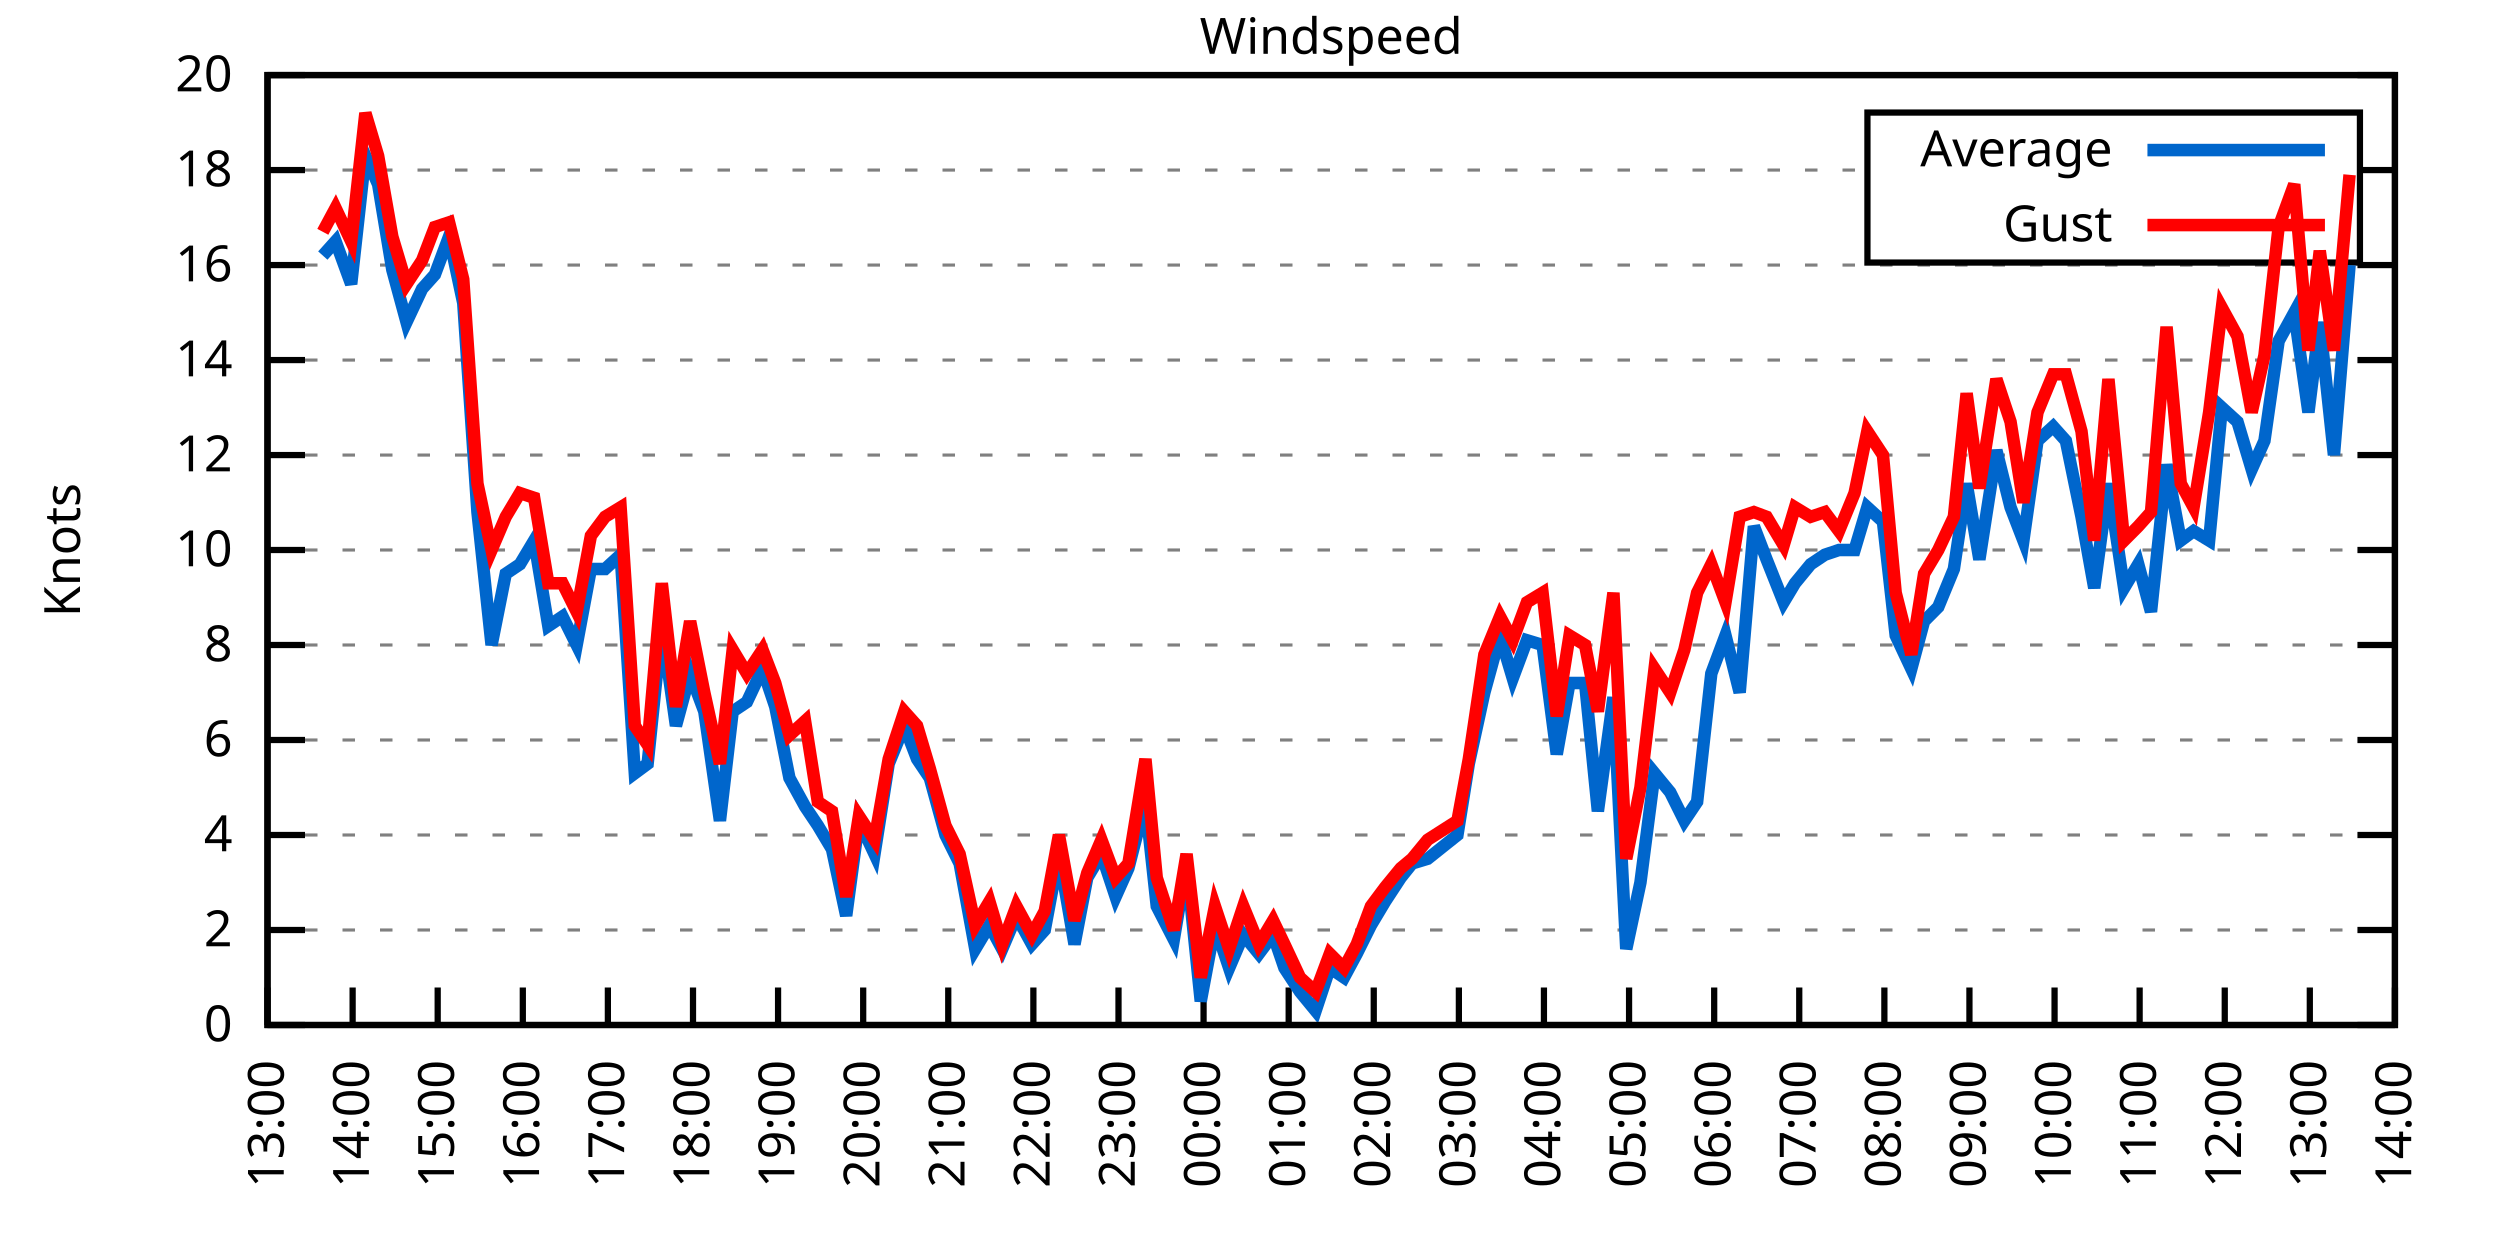
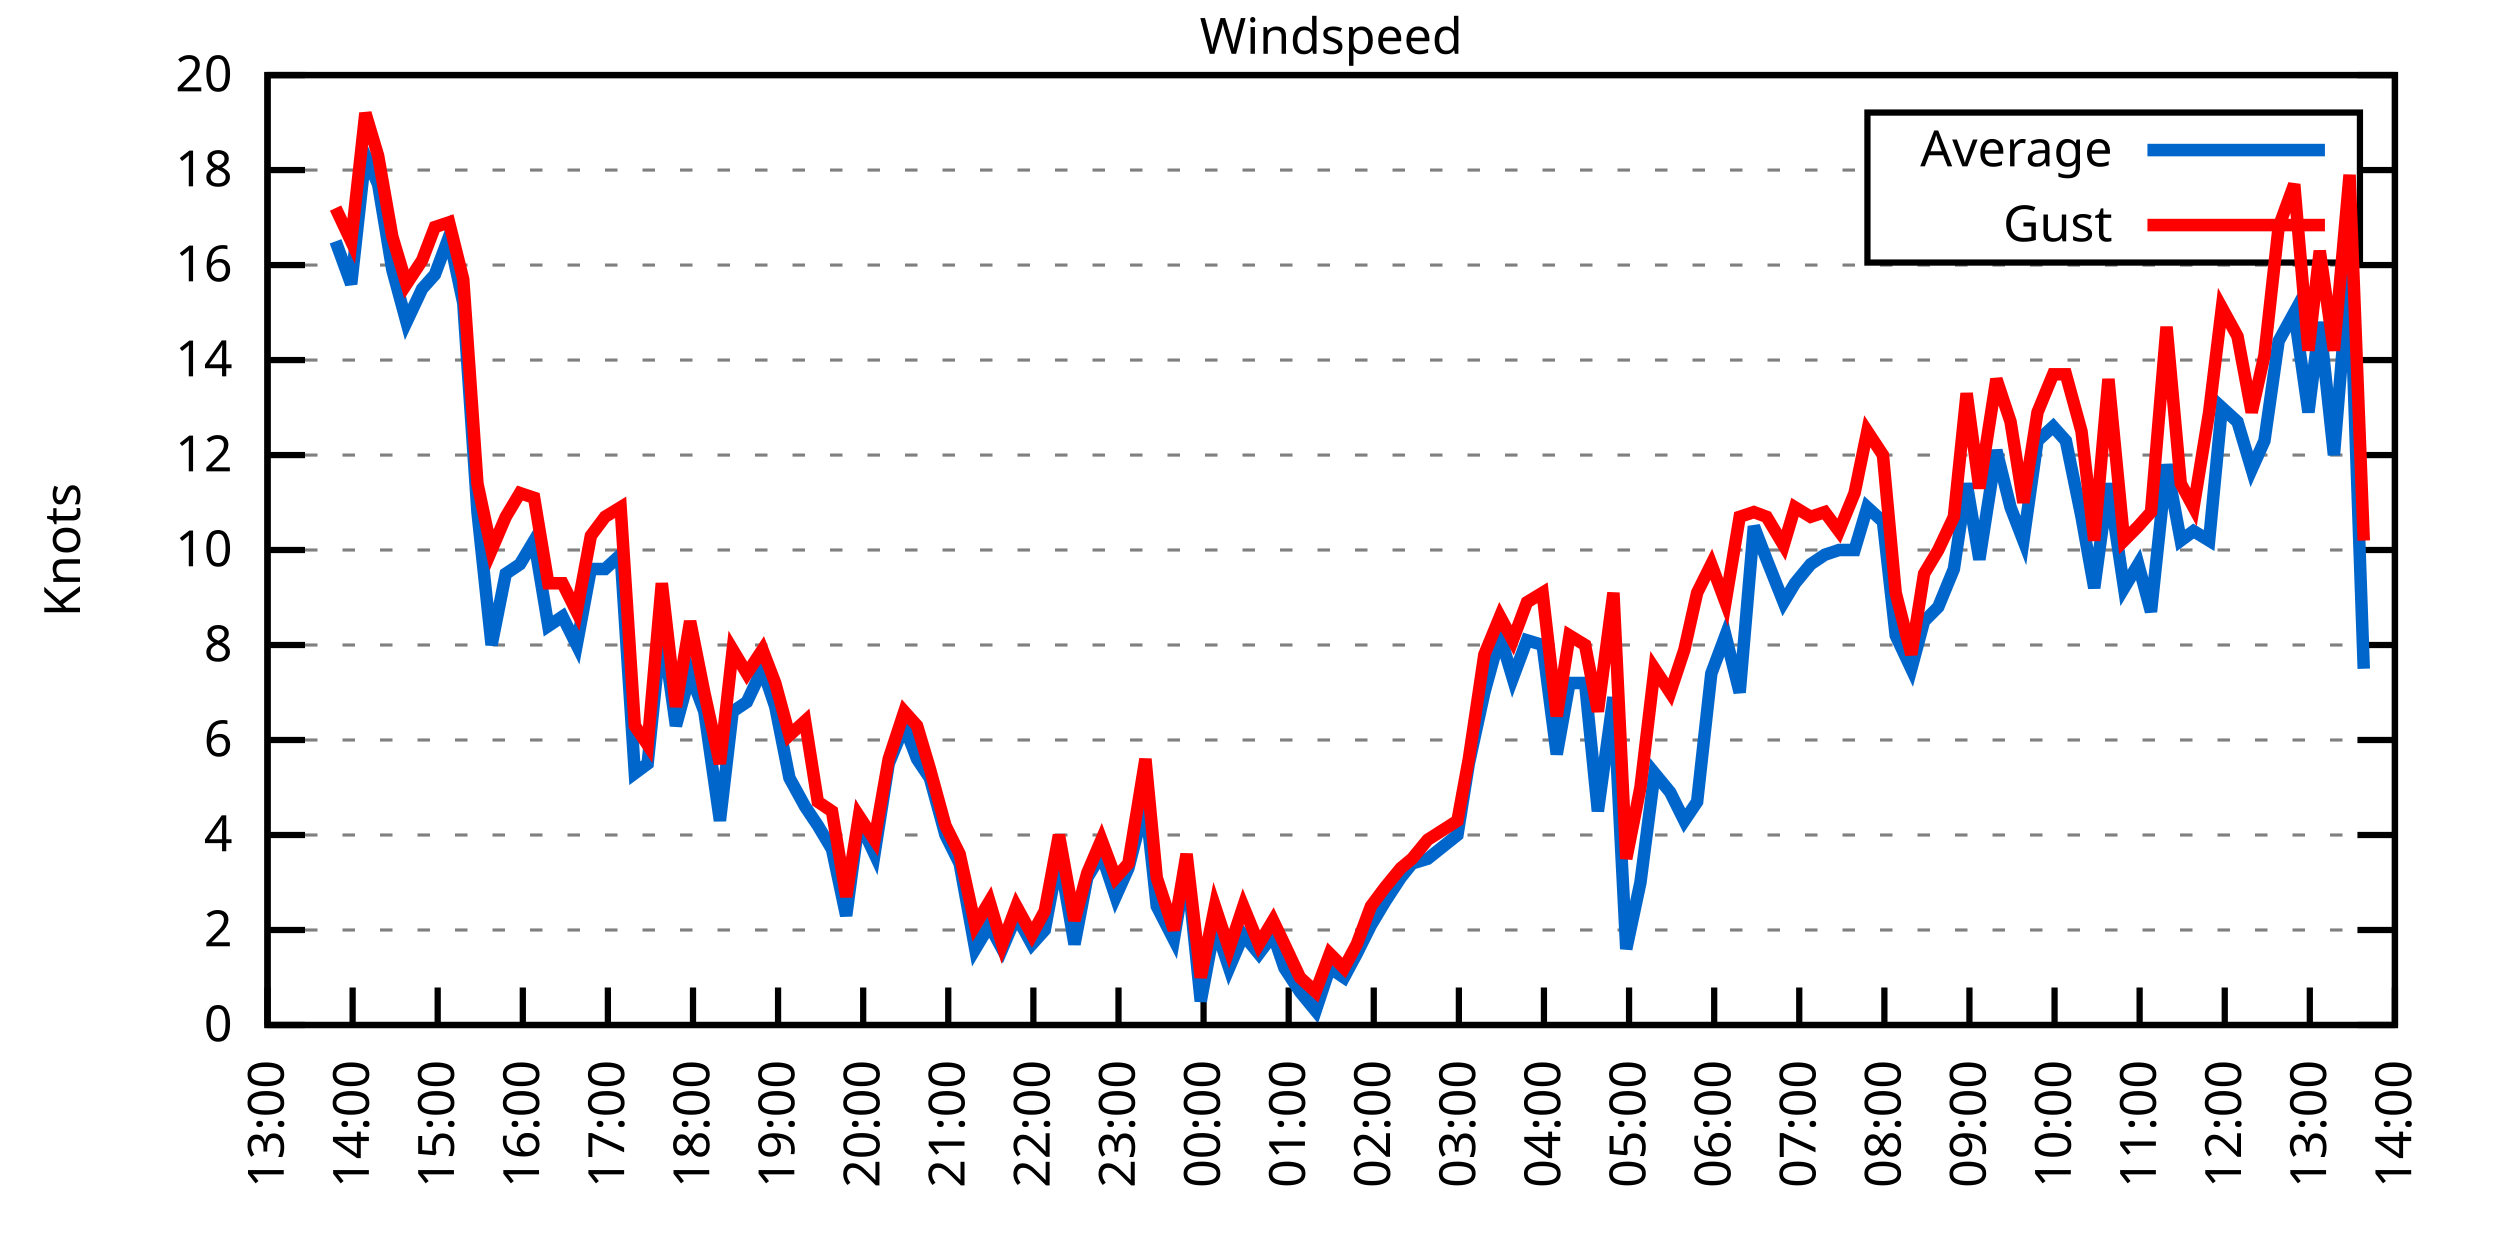
<svg xmlns="http://www.w3.org/2000/svg" xmlns:xlink="http://www.w3.org/1999/xlink" width="400" height="200" viewBox="0 0 400 200">
  <g id="gnuplot_canvas">
    <rect x="0" y="0" width="400" height="200" fill="none" />
    <defs>
      <circle id="gpDot" r="0.5" stroke-width="0.5" stroke="currentColor" />
      <path id="gpPt0" stroke-width="0.333" stroke="currentColor" d="M-1,0 h2 M0,-1 v2" />
      <path id="gpPt1" stroke-width="0.333" stroke="currentColor" d="M-1,-1 L1,1 M1,-1 L-1,1" />
      <path id="gpPt2" stroke-width="0.333" stroke="currentColor" d="M-1,0 L1,0 M0,-1 L0,1 M-1,-1 L1,1 M-1,1 L1,-1" />
      <rect id="gpPt3" stroke-width="0.333" stroke="currentColor" x="-1" y="-1" width="2" height="2" />
      <rect id="gpPt4" stroke-width="0.333" stroke="currentColor" fill="currentColor" x="-1" y="-1" width="2" height="2" />
      <circle id="gpPt5" stroke-width="0.333" stroke="currentColor" cx="0" cy="0" r="1" />
      <use xlink:href="#gpPt5" id="gpPt6" fill="currentColor" stroke="none" />
      <path id="gpPt7" stroke-width="0.333" stroke="currentColor" d="M0,-1.33 L-1.33,0.67 L1.33,0.67 z" />
      <use xlink:href="#gpPt7" id="gpPt8" fill="currentColor" stroke="none" />
      <use xlink:href="#gpPt7" id="gpPt9" stroke="currentColor" transform="rotate(180)" />
      <use xlink:href="#gpPt9" id="gpPt10" fill="currentColor" stroke="none" />
      <use xlink:href="#gpPt3" id="gpPt11" stroke="currentColor" transform="rotate(45)" />
      <use xlink:href="#gpPt11" id="gpPt12" fill="currentColor" stroke="none" />
      <path id="gpPt13" stroke-width="0.333" stroke="currentColor" d="M0,1.330 L1.265,0.411 L0.782,-1.067 L-0.782,-1.076 L-1.265,0.411 z" />
      <use xlink:href="#gpPt13" id="gpPt14" fill="currentColor" stroke="none" />
      <filter id="textbox" filterUnits="objectBoundingBox" x="0" y="0" height="1" width="1">
        <feFlood flood-color="white" flood-opacity="1" result="bgnd" />
        <feComposite in="SourceGraphic" in2="bgnd" operator="atop" />
      </filter>
      <filter id="greybox" filterUnits="objectBoundingBox" x="0" y="0" height="1" width="1">
        <feFlood flood-color="lightgrey" flood-opacity="1" result="grey" />
        <feComposite in="SourceGraphic" in2="grey" operator="atop" />
      </filter>
    </defs>
    <g fill="none" color="white" stroke="currentColor" stroke-width="1.00" stroke-linecap="butt" stroke-linejoin="miter">
</g>
    <g fill="none" color="black" stroke="currentColor" stroke-width="1.00" stroke-linecap="butt" stroke-linejoin="miter">
      <g stroke="none" shape-rendering="crispEdges">
        <polygon fill="rgb(255, 255, 255)" points="42.80,164.00 383.18,164.00 383.18,12.02 42.80,12.02 " />
      </g>
    </g>
    <g fill="none" color="black" stroke="currentColor" stroke-width="1.00" stroke-linecap="butt" stroke-linejoin="miter">
</g>
    <g fill="none" color="black" stroke="black" stroke-width="0.50" stroke-linecap="butt" stroke-linejoin="miter">
</g>
    <g fill="none" color="gray" stroke="currentColor" stroke-width="0.50" stroke-linecap="butt" stroke-linejoin="miter">
      <path stroke="gray" stroke-dasharray="2,4" class="gridline" d="M42.80,164.00 L383.19,164.00  " />
    </g>
    <g fill="none" color="gray" stroke="gray" stroke-width="1.00" stroke-linecap="butt" stroke-linejoin="miter">
</g>
    <g fill="none" color="black" stroke="currentColor" stroke-width="1.00" stroke-linecap="butt" stroke-linejoin="miter">
      <path stroke="black" d="M42.80,164.00 L48.80,164.00 M383.19,164.00 L377.19,164.00  " />
      <g transform="translate(37.20,166.60)" stroke="none" fill="black" font-family="Sans" font-size="8.00" text-anchor="end">
        <text>
          <tspan font-family="Sans"> 0</tspan>
        </text>
      </g>
    </g>
    <g fill="none" color="black" stroke="currentColor" stroke-width="1.00" stroke-linecap="butt" stroke-linejoin="miter">
</g>
    <g fill="none" color="black" stroke="black" stroke-width="0.50" stroke-linecap="butt" stroke-linejoin="miter">
</g>
    <g fill="none" color="gray" stroke="currentColor" stroke-width="0.50" stroke-linecap="butt" stroke-linejoin="miter">
      <path stroke="gray" stroke-dasharray="2,4" class="gridline" d="M42.80,148.80 L383.19,148.80  " />
    </g>
    <g fill="none" color="gray" stroke="gray" stroke-width="1.00" stroke-linecap="butt" stroke-linejoin="miter">
</g>
    <g fill="none" color="black" stroke="currentColor" stroke-width="1.00" stroke-linecap="butt" stroke-linejoin="miter">
      <path stroke="black" d="M42.80,148.80 L48.80,148.80 M383.19,148.80 L377.19,148.80  " />
      <g transform="translate(37.20,151.40)" stroke="none" fill="black" font-family="Sans" font-size="8.00" text-anchor="end">
        <text>
          <tspan font-family="Sans"> 2</tspan>
        </text>
      </g>
    </g>
    <g fill="none" color="black" stroke="currentColor" stroke-width="1.00" stroke-linecap="butt" stroke-linejoin="miter">
</g>
    <g fill="none" color="black" stroke="black" stroke-width="0.50" stroke-linecap="butt" stroke-linejoin="miter">
</g>
    <g fill="none" color="gray" stroke="currentColor" stroke-width="0.50" stroke-linecap="butt" stroke-linejoin="miter">
      <path stroke="gray" stroke-dasharray="2,4" class="gridline" d="M42.80,133.60 L383.19,133.60  " />
    </g>
    <g fill="none" color="gray" stroke="gray" stroke-width="1.00" stroke-linecap="butt" stroke-linejoin="miter">
</g>
    <g fill="none" color="black" stroke="currentColor" stroke-width="1.00" stroke-linecap="butt" stroke-linejoin="miter">
      <path stroke="black" d="M42.80,133.60 L48.80,133.60 M383.19,133.60 L377.19,133.60  " />
      <g transform="translate(37.20,136.20)" stroke="none" fill="black" font-family="Sans" font-size="8.00" text-anchor="end">
        <text>
          <tspan font-family="Sans"> 4</tspan>
        </text>
      </g>
    </g>
    <g fill="none" color="black" stroke="currentColor" stroke-width="1.00" stroke-linecap="butt" stroke-linejoin="miter">
</g>
    <g fill="none" color="black" stroke="black" stroke-width="0.50" stroke-linecap="butt" stroke-linejoin="miter">
</g>
    <g fill="none" color="gray" stroke="currentColor" stroke-width="0.50" stroke-linecap="butt" stroke-linejoin="miter">
      <path stroke="gray" stroke-dasharray="2,4" class="gridline" d="M42.80,118.40 L383.19,118.40  " />
    </g>
    <g fill="none" color="gray" stroke="gray" stroke-width="1.00" stroke-linecap="butt" stroke-linejoin="miter">
</g>
    <g fill="none" color="black" stroke="currentColor" stroke-width="1.00" stroke-linecap="butt" stroke-linejoin="miter">
      <path stroke="black" d="M42.80,118.40 L48.80,118.40 M383.19,118.40 L377.19,118.40  " />
      <g transform="translate(37.20,121.00)" stroke="none" fill="black" font-family="Sans" font-size="8.00" text-anchor="end">
        <text>
          <tspan font-family="Sans"> 6</tspan>
        </text>
      </g>
    </g>
    <g fill="none" color="black" stroke="currentColor" stroke-width="1.00" stroke-linecap="butt" stroke-linejoin="miter">
</g>
    <g fill="none" color="black" stroke="black" stroke-width="0.50" stroke-linecap="butt" stroke-linejoin="miter">
</g>
    <g fill="none" color="gray" stroke="currentColor" stroke-width="0.50" stroke-linecap="butt" stroke-linejoin="miter">
      <path stroke="gray" stroke-dasharray="2,4" class="gridline" d="M42.80,103.20 L383.19,103.20  " />
    </g>
    <g fill="none" color="gray" stroke="gray" stroke-width="1.00" stroke-linecap="butt" stroke-linejoin="miter">
</g>
    <g fill="none" color="black" stroke="currentColor" stroke-width="1.00" stroke-linecap="butt" stroke-linejoin="miter">
      <path stroke="black" d="M42.80,103.20 L48.80,103.20 M383.19,103.20 L377.19,103.20  " />
      <g transform="translate(37.20,105.80)" stroke="none" fill="black" font-family="Sans" font-size="8.00" text-anchor="end">
        <text>
          <tspan font-family="Sans"> 8</tspan>
        </text>
      </g>
    </g>
    <g fill="none" color="black" stroke="currentColor" stroke-width="1.00" stroke-linecap="butt" stroke-linejoin="miter">
</g>
    <g fill="none" color="black" stroke="black" stroke-width="0.50" stroke-linecap="butt" stroke-linejoin="miter">
</g>
    <g fill="none" color="gray" stroke="currentColor" stroke-width="0.50" stroke-linecap="butt" stroke-linejoin="miter">
      <path stroke="gray" stroke-dasharray="2,4" class="gridline" d="M42.80,88.00 L383.19,88.00  " />
    </g>
    <g fill="none" color="gray" stroke="gray" stroke-width="1.00" stroke-linecap="butt" stroke-linejoin="miter">
</g>
    <g fill="none" color="black" stroke="currentColor" stroke-width="1.00" stroke-linecap="butt" stroke-linejoin="miter">
      <path stroke="black" d="M42.80,88.00 L48.80,88.00 M383.19,88.00 L377.19,88.00  " />
      <g transform="translate(37.20,90.60)" stroke="none" fill="black" font-family="Sans" font-size="8.00" text-anchor="end">
        <text>
          <tspan font-family="Sans"> 10</tspan>
        </text>
      </g>
    </g>
    <g fill="none" color="black" stroke="currentColor" stroke-width="1.00" stroke-linecap="butt" stroke-linejoin="miter">
</g>
    <g fill="none" color="black" stroke="black" stroke-width="0.50" stroke-linecap="butt" stroke-linejoin="miter">
</g>
    <g fill="none" color="gray" stroke="currentColor" stroke-width="0.50" stroke-linecap="butt" stroke-linejoin="miter">
      <path stroke="gray" stroke-dasharray="2,4" class="gridline" d="M42.80,72.81 L383.19,72.81  " />
    </g>
    <g fill="none" color="gray" stroke="gray" stroke-width="1.00" stroke-linecap="butt" stroke-linejoin="miter">
</g>
    <g fill="none" color="black" stroke="currentColor" stroke-width="1.00" stroke-linecap="butt" stroke-linejoin="miter">
      <path stroke="black" d="M42.80,72.81 L48.80,72.81 M383.19,72.81 L377.19,72.81  " />
      <g transform="translate(37.20,75.41)" stroke="none" fill="black" font-family="Sans" font-size="8.00" text-anchor="end">
        <text>
          <tspan font-family="Sans"> 12</tspan>
        </text>
      </g>
    </g>
    <g fill="none" color="black" stroke="currentColor" stroke-width="1.00" stroke-linecap="butt" stroke-linejoin="miter">
</g>
    <g fill="none" color="black" stroke="black" stroke-width="0.50" stroke-linecap="butt" stroke-linejoin="miter">
</g>
    <g fill="none" color="gray" stroke="currentColor" stroke-width="0.50" stroke-linecap="butt" stroke-linejoin="miter">
      <path stroke="gray" stroke-dasharray="2,4" class="gridline" d="M42.80,57.61 L383.19,57.61  " />
    </g>
    <g fill="none" color="gray" stroke="gray" stroke-width="1.00" stroke-linecap="butt" stroke-linejoin="miter">
</g>
    <g fill="none" color="black" stroke="currentColor" stroke-width="1.00" stroke-linecap="butt" stroke-linejoin="miter">
      <path stroke="black" d="M42.80,57.61 L48.80,57.61 M383.19,57.61 L377.19,57.61  " />
      <g transform="translate(37.20,60.21)" stroke="none" fill="black" font-family="Sans" font-size="8.00" text-anchor="end">
        <text>
          <tspan font-family="Sans"> 14</tspan>
        </text>
      </g>
    </g>
    <g fill="none" color="black" stroke="currentColor" stroke-width="1.00" stroke-linecap="butt" stroke-linejoin="miter">
</g>
    <g fill="none" color="black" stroke="black" stroke-width="0.50" stroke-linecap="butt" stroke-linejoin="miter">
</g>
    <g fill="none" color="gray" stroke="currentColor" stroke-width="0.50" stroke-linecap="butt" stroke-linejoin="miter">
      <path stroke="gray" stroke-dasharray="2,4" class="gridline" d="M42.80,42.41 L383.19,42.41  " />
    </g>
    <g fill="none" color="gray" stroke="gray" stroke-width="1.00" stroke-linecap="butt" stroke-linejoin="miter">
</g>
    <g fill="none" color="black" stroke="currentColor" stroke-width="1.00" stroke-linecap="butt" stroke-linejoin="miter">
      <path stroke="black" d="M42.80,42.41 L48.80,42.41 M383.19,42.41 L377.19,42.41  " />
      <g transform="translate(37.20,45.01)" stroke="none" fill="black" font-family="Sans" font-size="8.00" text-anchor="end">
        <text>
          <tspan font-family="Sans"> 16</tspan>
        </text>
      </g>
    </g>
    <g fill="none" color="black" stroke="currentColor" stroke-width="1.00" stroke-linecap="butt" stroke-linejoin="miter">
</g>
    <g fill="none" color="black" stroke="black" stroke-width="0.50" stroke-linecap="butt" stroke-linejoin="miter">
</g>
    <g fill="none" color="gray" stroke="currentColor" stroke-width="0.50" stroke-linecap="butt" stroke-linejoin="miter">
      <path stroke="gray" stroke-dasharray="2,4" class="gridline" d="M42.80,27.21 L298.79,27.21 M377.59,27.21 L383.19,27.21  " />
    </g>
    <g fill="none" color="gray" stroke="gray" stroke-width="1.00" stroke-linecap="butt" stroke-linejoin="miter">
</g>
    <g fill="none" color="black" stroke="currentColor" stroke-width="1.00" stroke-linecap="butt" stroke-linejoin="miter">
      <path stroke="black" d="M42.80,27.21 L48.80,27.21 M383.19,27.21 L377.19,27.21  " />
      <g transform="translate(37.20,29.81)" stroke="none" fill="black" font-family="Sans" font-size="8.00" text-anchor="end">
        <text>
          <tspan font-family="Sans"> 18</tspan>
        </text>
      </g>
    </g>
    <g fill="none" color="black" stroke="currentColor" stroke-width="1.00" stroke-linecap="butt" stroke-linejoin="miter">
</g>
    <g fill="none" color="black" stroke="black" stroke-width="0.50" stroke-linecap="butt" stroke-linejoin="miter">
</g>
    <g fill="none" color="gray" stroke="currentColor" stroke-width="0.50" stroke-linecap="butt" stroke-linejoin="miter">
      <path stroke="gray" stroke-dasharray="2,4" class="gridline" d="M42.80,12.01 L383.19,12.01  " />
    </g>
    <g fill="none" color="gray" stroke="gray" stroke-width="1.00" stroke-linecap="butt" stroke-linejoin="miter">
</g>
    <g fill="none" color="black" stroke="currentColor" stroke-width="1.00" stroke-linecap="butt" stroke-linejoin="miter">
      <path stroke="black" d="M42.80,12.01 L48.80,12.01 M383.19,12.01 L377.19,12.01  " />
      <g transform="translate(37.20,14.61)" stroke="none" fill="black" font-family="Sans" font-size="8.00" text-anchor="end">
        <text>
          <tspan font-family="Sans"> 20</tspan>
        </text>
      </g>
    </g>
    <g fill="none" color="black" stroke="currentColor" stroke-width="1.00" stroke-linecap="butt" stroke-linejoin="miter">
      <path stroke="black" d="M42.80,164.00 L42.80,158.00  " />
      <g transform="translate(45.40,169.60) rotate(270.00)" stroke="none" fill="black" font-family="Sans" font-size="8.00" text-anchor="end">
        <text>
          <tspan font-family="Sans">13:00</tspan>
        </text>
      </g>
    </g>
    <g fill="none" color="black" stroke="currentColor" stroke-width="1.00" stroke-linecap="butt" stroke-linejoin="miter">
      <path stroke="black" d="M56.42,164.00 L56.42,158.00  " />
      <g transform="translate(59.02,169.60) rotate(270.00)" stroke="none" fill="black" font-family="Sans" font-size="8.00" text-anchor="end">
        <text>
          <tspan font-family="Sans">14:00</tspan>
        </text>
      </g>
    </g>
    <g fill="none" color="black" stroke="currentColor" stroke-width="1.00" stroke-linecap="butt" stroke-linejoin="miter">
      <path stroke="black" d="M70.03,164.00 L70.03,158.00  " />
      <g transform="translate(72.63,169.60) rotate(270.00)" stroke="none" fill="black" font-family="Sans" font-size="8.00" text-anchor="end">
        <text>
          <tspan font-family="Sans">15:00</tspan>
        </text>
      </g>
    </g>
    <g fill="none" color="black" stroke="currentColor" stroke-width="1.00" stroke-linecap="butt" stroke-linejoin="miter">
      <path stroke="black" d="M83.65,164.00 L83.65,158.00  " />
      <g transform="translate(86.25,169.60) rotate(270.00)" stroke="none" fill="black" font-family="Sans" font-size="8.00" text-anchor="end">
        <text>
          <tspan font-family="Sans">16:00</tspan>
        </text>
      </g>
    </g>
    <g fill="none" color="black" stroke="currentColor" stroke-width="1.00" stroke-linecap="butt" stroke-linejoin="miter">
      <path stroke="black" d="M97.26,164.00 L97.26,158.00  " />
      <g transform="translate(99.86,169.60) rotate(270.00)" stroke="none" fill="black" font-family="Sans" font-size="8.00" text-anchor="end">
        <text>
          <tspan font-family="Sans">17:00</tspan>
        </text>
      </g>
    </g>
    <g fill="none" color="black" stroke="currentColor" stroke-width="1.00" stroke-linecap="butt" stroke-linejoin="miter">
      <path stroke="black" d="M110.88,164.00 L110.88,158.00  " />
      <g transform="translate(113.48,169.60) rotate(270.00)" stroke="none" fill="black" font-family="Sans" font-size="8.00" text-anchor="end">
        <text>
          <tspan font-family="Sans">18:00</tspan>
        </text>
      </g>
    </g>
    <g fill="none" color="black" stroke="currentColor" stroke-width="1.00" stroke-linecap="butt" stroke-linejoin="miter">
      <path stroke="black" d="M124.49,164.00 L124.49,158.00  " />
      <g transform="translate(127.09,169.60) rotate(270.00)" stroke="none" fill="black" font-family="Sans" font-size="8.00" text-anchor="end">
        <text>
          <tspan font-family="Sans">19:00</tspan>
        </text>
      </g>
    </g>
    <g fill="none" color="black" stroke="currentColor" stroke-width="1.00" stroke-linecap="butt" stroke-linejoin="miter">
      <path stroke="black" d="M138.11,164.00 L138.11,158.00  " />
      <g transform="translate(140.71,169.60) rotate(270.00)" stroke="none" fill="black" font-family="Sans" font-size="8.00" text-anchor="end">
        <text>
          <tspan font-family="Sans">20:00</tspan>
        </text>
      </g>
    </g>
    <g fill="none" color="black" stroke="currentColor" stroke-width="1.00" stroke-linecap="butt" stroke-linejoin="miter">
      <path stroke="black" d="M151.72,164.00 L151.72,158.00  " />
      <g transform="translate(154.32,169.60) rotate(270.00)" stroke="none" fill="black" font-family="Sans" font-size="8.00" text-anchor="end">
        <text>
          <tspan font-family="Sans">21:00</tspan>
        </text>
      </g>
    </g>
    <g fill="none" color="black" stroke="currentColor" stroke-width="1.00" stroke-linecap="butt" stroke-linejoin="miter">
      <path stroke="black" d="M165.34,164.00 L165.34,158.00  " />
      <g transform="translate(167.94,169.60) rotate(270.00)" stroke="none" fill="black" font-family="Sans" font-size="8.00" text-anchor="end">
        <text>
          <tspan font-family="Sans">22:00</tspan>
        </text>
      </g>
    </g>
    <g fill="none" color="black" stroke="currentColor" stroke-width="1.00" stroke-linecap="butt" stroke-linejoin="miter">
      <path stroke="black" d="M178.96,164.00 L178.96,158.00  " />
      <g transform="translate(181.56,169.60) rotate(270.00)" stroke="none" fill="black" font-family="Sans" font-size="8.00" text-anchor="end">
        <text>
          <tspan font-family="Sans">23:00</tspan>
        </text>
      </g>
    </g>
    <g fill="none" color="black" stroke="currentColor" stroke-width="1.00" stroke-linecap="butt" stroke-linejoin="miter">
      <path stroke="black" d="M192.57,164.00 L192.57,158.00  " />
      <g transform="translate(195.17,169.60) rotate(270.00)" stroke="none" fill="black" font-family="Sans" font-size="8.00" text-anchor="end">
        <text>
          <tspan font-family="Sans">00:00</tspan>
        </text>
      </g>
    </g>
    <g fill="none" color="black" stroke="currentColor" stroke-width="1.00" stroke-linecap="butt" stroke-linejoin="miter">
      <path stroke="black" d="M206.19,164.00 L206.19,158.00  " />
      <g transform="translate(208.79,169.60) rotate(270.00)" stroke="none" fill="black" font-family="Sans" font-size="8.00" text-anchor="end">
        <text>
          <tspan font-family="Sans">01:00</tspan>
        </text>
      </g>
    </g>
    <g fill="none" color="black" stroke="currentColor" stroke-width="1.00" stroke-linecap="butt" stroke-linejoin="miter">
      <path stroke="black" d="M219.80,164.00 L219.80,158.00  " />
      <g transform="translate(222.40,169.60) rotate(270.00)" stroke="none" fill="black" font-family="Sans" font-size="8.00" text-anchor="end">
        <text>
          <tspan font-family="Sans">02:00</tspan>
        </text>
      </g>
    </g>
    <g fill="none" color="black" stroke="currentColor" stroke-width="1.00" stroke-linecap="butt" stroke-linejoin="miter">
      <path stroke="black" d="M233.42,164.00 L233.42,158.00  " />
      <g transform="translate(236.02,169.60) rotate(270.00)" stroke="none" fill="black" font-family="Sans" font-size="8.00" text-anchor="end">
        <text>
          <tspan font-family="Sans">03:00</tspan>
        </text>
      </g>
    </g>
    <g fill="none" color="black" stroke="currentColor" stroke-width="1.00" stroke-linecap="butt" stroke-linejoin="miter">
      <path stroke="black" d="M247.03,164.00 L247.03,158.00  " />
      <g transform="translate(249.63,169.60) rotate(270.00)" stroke="none" fill="black" font-family="Sans" font-size="8.00" text-anchor="end">
        <text>
          <tspan font-family="Sans">04:00</tspan>
        </text>
      </g>
    </g>
    <g fill="none" color="black" stroke="currentColor" stroke-width="1.00" stroke-linecap="butt" stroke-linejoin="miter">
      <path stroke="black" d="M260.65,164.00 L260.65,158.00  " />
      <g transform="translate(263.25,169.60) rotate(270.00)" stroke="none" fill="black" font-family="Sans" font-size="8.00" text-anchor="end">
        <text>
          <tspan font-family="Sans">05:00</tspan>
        </text>
      </g>
    </g>
    <g fill="none" color="black" stroke="currentColor" stroke-width="1.00" stroke-linecap="butt" stroke-linejoin="miter">
      <path stroke="black" d="M274.27,164.00 L274.27,158.00  " />
      <g transform="translate(276.87,169.60) rotate(270.00)" stroke="none" fill="black" font-family="Sans" font-size="8.00" text-anchor="end">
        <text>
          <tspan font-family="Sans">06:00</tspan>
        </text>
      </g>
    </g>
    <g fill="none" color="black" stroke="currentColor" stroke-width="1.00" stroke-linecap="butt" stroke-linejoin="miter">
      <path stroke="black" d="M287.88,164.00 L287.88,158.00  " />
      <g transform="translate(290.48,169.60) rotate(270.00)" stroke="none" fill="black" font-family="Sans" font-size="8.00" text-anchor="end">
        <text>
          <tspan font-family="Sans">07:00</tspan>
        </text>
      </g>
    </g>
    <g fill="none" color="black" stroke="currentColor" stroke-width="1.00" stroke-linecap="butt" stroke-linejoin="miter">
      <path stroke="black" d="M301.50,164.00 L301.50,158.00  " />
      <g transform="translate(304.10,169.60) rotate(270.00)" stroke="none" fill="black" font-family="Sans" font-size="8.00" text-anchor="end">
        <text>
          <tspan font-family="Sans">08:00</tspan>
        </text>
      </g>
    </g>
    <g fill="none" color="black" stroke="currentColor" stroke-width="1.00" stroke-linecap="butt" stroke-linejoin="miter">
      <path stroke="black" d="M315.11,164.00 L315.11,158.00  " />
      <g transform="translate(317.71,169.60) rotate(270.00)" stroke="none" fill="black" font-family="Sans" font-size="8.00" text-anchor="end">
        <text>
          <tspan font-family="Sans">09:00</tspan>
        </text>
      </g>
    </g>
    <g fill="none" color="black" stroke="currentColor" stroke-width="1.00" stroke-linecap="butt" stroke-linejoin="miter">
      <path stroke="black" d="M328.73,164.00 L328.73,158.00  " />
      <g transform="translate(331.33,169.60) rotate(270.00)" stroke="none" fill="black" font-family="Sans" font-size="8.00" text-anchor="end">
        <text>
          <tspan font-family="Sans">10:00</tspan>
        </text>
      </g>
    </g>
    <g fill="none" color="black" stroke="currentColor" stroke-width="1.00" stroke-linecap="butt" stroke-linejoin="miter">
      <path stroke="black" d="M342.34,164.00 L342.34,158.00  " />
      <g transform="translate(344.94,169.60) rotate(270.00)" stroke="none" fill="black" font-family="Sans" font-size="8.00" text-anchor="end">
        <text>
          <tspan font-family="Sans">11:00</tspan>
        </text>
      </g>
    </g>
    <g fill="none" color="black" stroke="currentColor" stroke-width="1.00" stroke-linecap="butt" stroke-linejoin="miter">
      <path stroke="black" d="M355.96,164.00 L355.96,158.00  " />
      <g transform="translate(358.56,169.60) rotate(270.00)" stroke="none" fill="black" font-family="Sans" font-size="8.00" text-anchor="end">
        <text>
          <tspan font-family="Sans">12:00</tspan>
        </text>
      </g>
    </g>
    <g fill="none" color="black" stroke="currentColor" stroke-width="1.00" stroke-linecap="butt" stroke-linejoin="miter">
      <path stroke="black" d="M369.57,164.00 L369.57,158.00  " />
      <g transform="translate(372.17,169.60) rotate(270.00)" stroke="none" fill="black" font-family="Sans" font-size="8.00" text-anchor="end">
        <text>
          <tspan font-family="Sans">13:00</tspan>
        </text>
      </g>
    </g>
    <g fill="none" color="black" stroke="currentColor" stroke-width="1.00" stroke-linecap="butt" stroke-linejoin="miter">
      <path stroke="black" d="M383.19,164.00 L383.19,158.00  " />
      <g transform="translate(385.79,169.60) rotate(270.00)" stroke="none" fill="black" font-family="Sans" font-size="8.00" text-anchor="end">
        <text>
          <tspan font-family="Sans">14:00</tspan>
        </text>
      </g>
    </g>
    <g fill="none" color="black" stroke="currentColor" stroke-width="1.00" stroke-linecap="butt" stroke-linejoin="miter">
</g>
    <g fill="none" color="black" stroke="currentColor" stroke-width="1.00" stroke-linecap="butt" stroke-linejoin="miter">
      <path stroke="black" d="M42.80,12.01 L42.80,164.00 L383.19,164.00 L383.19,12.01 L42.80,12.01 Z  " />
    </g>
    <g fill="none" color="black" stroke="currentColor" stroke-width="1.00" stroke-linecap="butt" stroke-linejoin="miter">
</g>
    <g fill="none" color="black" stroke="currentColor" stroke-width="1.00" stroke-linecap="butt" stroke-linejoin="miter">
      <path stroke="black" d="M298.79,42.01 L298.79,18.01 L377.59,18.01 L377.59,42.01 L298.79,42.01 Z  " />
    </g>
    <g id="Windspeed_plot_1">
      <g fill="none" color="white" stroke="black" stroke-width="2.00" stroke-linecap="butt" stroke-linejoin="miter">
</g>
      <g fill="none" color="black" stroke="currentColor" stroke-width="2.00" stroke-linecap="butt" stroke-linejoin="miter">
        <g transform="translate(337.99,26.61)" stroke="none" fill="black" font-family="Sans" font-size="8.00" text-anchor="end">
          <text>
            <tspan font-family="Sans">Average</tspan>
          </text>
        </g>
      </g>
      <g fill="none" color="black" stroke="currentColor" stroke-width="2.00" stroke-linecap="butt" stroke-linejoin="miter">
-         <path stroke="rgb(  0, 102, 204)" d="M343.59,24.01 L371.99,24.01 M51.65,40.89 L53.69,38.61 L56.19,45.45 L58.46,24.93 L60.50,29.49 L62.77,43.17   L65.04,51.53 L67.54,46.21 L69.58,43.93 L71.85,37.85 L74.12,48.49 L76.39,81.93 L78.65,103.20 L80.92,91.80   L83.19,90.28 L85.46,86.49 L87.73,100.16 L90.00,98.64 L92.27,103.20 L94.54,91.04 L96.81,91.04 L99.30,88.76   L101.57,123.72 L103.62,122.20 L105.89,100.16 L108.15,116.12 L110.42,107.76 L112.69,113.84 L115.19,131.32 L117.23,113.84   L119.50,112.32 L122.00,107.00 L124.04,113.08 L126.31,124.48 L128.81,129.04 L130.85,132.08 L133.12,135.88 L135.39,146.52   L137.43,131.32 L139.92,136.64 L142.19,122.20 L144.69,116.12 L146.73,121.44 L148.77,124.48 L151.27,133.60 L153.54,138.16   L156.04,151.84 L158.31,148.04 L160.35,151.84 L162.62,146.52 L165.11,151.08 L167.16,148.80 L169.43,136.64 L171.92,151.08   L173.96,140.44 L176.23,136.64 L178.50,143.48 L180.54,138.92 L183.27,128.28 L185.08,145.00 L187.81,150.32 L189.85,138.16   L192.12,160.20 L194.39,148.04 L196.66,154.88 L198.93,149.56 L201.42,152.60 L203.69,149.56 L205.51,154.88 L208.00,158.68   L210.50,161.72 L212.77,154.88 L215.04,156.40 L217.08,152.60 L219.35,148.04 L221.62,144.24 L224.11,140.44 L225.93,138.16   L228.43,137.40 L233.19,133.60 L235.01,122.20 L237.50,110.80 L240.00,101.68 L242.04,108.52 L244.31,102.44 L246.81,103.20   L249.08,120.68 L251.12,109.28 L253.61,109.28 L255.66,129.80 L258.15,111.56 L260.20,151.84 L262.47,141.20 L264.73,123.72   L267.23,126.76 L269.50,131.32 L271.54,128.28 L273.81,107.76 L276.08,101.68 L278.35,110.80 L280.62,84.21 L282.66,89.52   L285.38,96.36 L287.20,93.32 L289.70,90.28 L291.97,88.76 L294.23,88.00 L296.73,88.00 L298.77,81.17 L301.27,83.45   L303.31,101.68 L305.81,107.00 L307.85,99.40 L310.12,97.12 L312.62,91.04 L314.66,77.37 L316.70,89.52 L319.42,72.05   L321.69,81.17 L323.74,86.49 L326.00,70.53 L328.50,68.25 L330.54,70.53 L333.04,82.69 L335.08,94.08 L337.35,77.37   L339.85,94.08 L342.12,90.28 L344.16,97.88 L346.65,74.33 L348.92,86.49 L350.97,84.97 L353.46,86.49 L355.50,65.21   L358.00,67.49 L360.27,75.09 L362.31,70.53 L364.58,54.57 L367.08,50.01 L369.35,65.97 L371.16,51.53 L373.43,72.81   L375.93,42.41  " />
+         <path stroke="rgb(  0, 102, 204)" d="M343.59,24.01 L371.99,24.01 M53.69,38.61 L56.19,45.45 L58.46,24.93 L60.50,29.49 L62.77,43.17 L65.04,51.53   L67.54,46.21 L69.58,43.93 L71.85,37.85 L74.12,48.49 L76.39,81.93 L78.65,103.20 L80.92,91.80 L83.19,90.28   L85.46,86.49 L87.73,100.16 L90.00,98.64 L92.27,103.20 L94.54,91.04 L96.81,91.04 L99.30,88.76 L101.57,123.72   L103.62,122.20 L105.89,100.16 L108.15,116.12 L110.42,107.76 L112.69,113.84 L115.19,131.32 L117.23,113.84 L119.50,112.32   L122.00,107.00 L124.04,113.08 L126.31,124.48 L128.81,129.04 L130.85,132.08 L133.12,135.88 L135.39,146.52 L137.43,131.32   L139.92,136.64 L142.19,122.20 L144.69,116.12 L146.73,121.44 L148.77,124.48 L151.27,133.60 L153.54,138.16 L156.04,151.84   L158.31,148.04 L160.35,151.84 L162.62,146.52 L165.11,151.08 L167.16,148.80 L169.43,136.64 L171.92,151.08 L173.96,140.44   L176.23,136.64 L178.50,143.48 L180.54,138.92 L183.27,128.28 L185.08,145.00 L187.81,150.32 L189.85,138.16 L192.12,160.20   L194.39,148.04 L196.66,154.88 L198.93,149.56 L201.42,152.60 L203.69,149.56 L205.51,154.88 L208.00,158.68 L210.50,161.72   L212.77,154.88 L215.04,156.40 L217.08,152.60 L219.35,148.04 L221.62,144.24 L224.11,140.44 L225.93,138.16 L228.43,137.40   L233.19,133.60 L235.01,122.20 L237.50,110.80 L240.00,101.68 L242.04,108.52 L244.31,102.44 L246.81,103.20 L249.08,120.68   L251.12,109.28 L253.61,109.28 L255.66,129.80 L258.15,111.56 L260.20,151.84 L262.47,141.20 L264.73,123.72 L267.23,126.76   L269.50,131.32 L271.54,128.28 L273.81,107.76 L276.08,101.68 L278.35,110.80 L280.62,84.21 L282.66,89.52 L285.38,96.36   L287.20,93.32 L289.70,90.28 L291.97,88.76 L294.23,88.00 L296.73,88.00 L298.77,81.17 L301.27,83.45 L303.31,101.68   L305.81,107.00 L307.85,99.40 L310.12,97.12 L312.62,91.04 L314.66,77.37 L316.70,89.52 L319.42,72.05 L321.69,81.17   L323.74,86.49 L326.00,70.53 L328.50,68.25 L330.54,70.53 L333.04,82.69 L335.08,94.08 L337.35,77.37 L339.85,94.08   L342.12,90.28 L344.16,97.88 L346.65,74.33 L348.92,86.49 L350.97,84.97 L353.46,86.49 L355.50,65.21 L358.00,67.49   L360.27,75.09 L362.31,70.53 L364.58,54.57 L367.08,50.01 L369.35,65.97 L371.16,51.53 L373.43,72.81 L375.93,42.41   L378.20,107.00  " />
      </g>
    </g>
    <g id="Windspeed_plot_2">
      <g fill="none" color="black" stroke="currentColor" stroke-width="2.00" stroke-linecap="butt" stroke-linejoin="miter">
        <g transform="translate(337.99,38.61)" stroke="none" fill="black" font-family="Sans" font-size="8.00" text-anchor="end">
          <text>
            <tspan font-family="Sans">Gust</tspan>
          </text>
        </g>
      </g>
      <g fill="none" color="black" stroke="currentColor" stroke-width="2.00" stroke-linecap="butt" stroke-linejoin="miter">
-         <path stroke="rgb(255,   0,   0)" d="M343.59,36.01 L371.99,36.01 M51.65,37.09 L53.69,33.29 L56.19,38.61 L58.46,18.09 L60.50,24.93 L62.77,37.85   L65.04,45.45 L67.54,41.65 L69.58,36.33 L71.85,35.57 L74.12,44.69 L76.39,77.37 L78.65,88.00 L80.92,82.69   L83.19,78.89 L85.46,79.65 L87.73,93.32 L90.00,93.32 L92.27,97.88 L94.54,85.73 L96.81,82.69 L99.30,81.17   L101.57,116.12 L103.62,119.16 L105.89,93.32 L108.15,113.08 L110.42,99.40 L112.69,110.80 L115.19,122.20 L117.23,103.96   L119.50,107.76 L122.00,103.96 L124.04,109.28 L126.31,117.64 L128.81,115.36 L130.85,128.28 L133.12,129.80 L135.39,143.48   L137.43,130.56 L139.92,134.36 L142.19,121.44 L144.69,113.84 L146.73,116.12 L148.77,122.96 L151.27,132.08 L153.54,136.64   L156.04,148.04 L158.31,144.24 L160.35,151.08 L162.62,145.00 L165.11,149.56 L167.16,145.76 L169.43,133.60 L171.92,147.28   L173.96,139.68 L176.23,134.36 L178.50,140.44 L180.54,138.16 L183.27,121.44 L185.08,140.44 L187.81,148.80 L189.85,136.64   L192.12,156.40 L194.39,145.00 L196.66,151.84 L198.93,145.00 L201.42,151.08 L203.69,147.28 L205.51,151.08 L208.00,156.40   L210.50,158.68 L212.77,152.60 L215.04,154.88 L217.08,151.08 L219.35,145.00 L221.62,141.96 L224.11,138.92 L225.93,137.40   L228.43,134.36 L233.19,131.32 L235.01,121.44 L237.50,104.72 L240.00,98.64 L242.04,102.44 L244.31,96.36 L246.81,94.84   L249.08,114.60 L251.12,101.68 L253.61,103.20 L255.66,113.84 L258.15,94.84 L260.20,137.40 L262.47,126.00 L264.73,107.00   L267.23,110.80 L269.50,103.96 L271.54,94.84 L273.81,90.28 L276.08,96.36 L278.35,82.69 L280.62,81.93 L282.66,82.69   L285.38,87.25 L287.20,81.17 L289.70,82.69 L291.97,81.93 L294.23,84.97 L296.73,78.89 L298.77,69.01 L301.27,72.81   L303.31,94.84 L305.81,104.72 L307.85,91.80 L310.12,88.00 L312.62,82.69 L314.66,62.93 L316.70,78.13 L319.42,60.65   L321.69,67.49 L323.74,80.41 L326.00,65.97 L328.50,59.89 L330.54,59.89 L333.04,69.01 L335.08,86.49 L337.35,60.65   L339.85,86.49 L342.12,84.21 L344.16,81.93 L346.65,52.29 L348.92,77.37 L350.97,81.17 L353.46,65.97 L355.50,49.25   L358.00,53.81 L360.27,65.97 L362.31,56.85 L364.58,36.33 L367.08,29.49 L369.35,56.09 L371.16,40.13 L373.43,56.09   L375.93,27.97  " />
+         <path stroke="rgb(255,   0,   0)" d="M343.59,36.01 L371.99,36.01 M53.69,33.29 L56.19,38.61 L58.46,18.09 L60.50,24.93 L62.77,37.85 L65.04,45.45   L67.54,41.65 L69.58,36.33 L71.85,35.57 L74.12,44.69 L76.39,77.37 L78.65,88.00 L80.92,82.69 L83.19,78.89   L85.46,79.65 L87.73,93.32 L90.00,93.32 L92.27,97.88 L94.54,85.73 L96.81,82.69 L99.30,81.17 L101.57,116.12   L103.62,119.16 L105.89,93.32 L108.15,113.08 L110.42,99.40 L112.69,110.80 L115.19,122.20 L117.23,103.96 L119.50,107.76   L122.00,103.96 L124.04,109.28 L126.31,117.64 L128.81,115.36 L130.85,128.28 L133.12,129.80 L135.39,143.48 L137.43,130.56   L139.92,134.36 L142.19,121.44 L144.69,113.84 L146.73,116.12 L148.77,122.96 L151.27,132.08 L153.54,136.64 L156.04,148.04   L158.31,144.24 L160.35,151.08 L162.62,145.00 L165.11,149.56 L167.16,145.76 L169.43,133.60 L171.92,147.28 L173.96,139.68   L176.23,134.36 L178.50,140.44 L180.54,138.16 L183.27,121.44 L185.08,140.44 L187.81,148.80 L189.85,136.64 L192.12,156.40   L194.39,145.00 L196.66,151.84 L198.93,145.00 L201.42,151.08 L203.69,147.28 L205.51,151.08 L208.00,156.40 L210.50,158.68   L212.77,152.60 L215.04,154.88 L217.08,151.08 L219.35,145.00 L221.62,141.96 L224.11,138.92 L225.93,137.40 L228.43,134.36   L233.19,131.32 L235.01,121.44 L237.50,104.72 L240.00,98.64 L242.04,102.44 L244.31,96.36 L246.81,94.84 L249.08,114.60   L251.12,101.68 L253.61,103.20 L255.66,113.84 L258.15,94.84 L260.20,137.40 L262.47,126.00 L264.73,107.00 L267.23,110.80   L269.50,103.96 L271.54,94.84 L273.81,90.28 L276.08,96.36 L278.35,82.69 L280.62,81.93 L282.66,82.69 L285.38,87.25   L287.20,81.17 L289.70,82.69 L291.97,81.93 L294.23,84.97 L296.73,78.89 L298.77,69.01 L301.27,72.81 L303.31,94.84   L305.81,104.72 L307.85,91.80 L310.12,88.00 L312.62,82.69 L314.66,62.93 L316.70,78.13 L319.42,60.65 L321.69,67.49   L323.74,80.41 L326.00,65.97 L328.50,59.89 L330.54,59.89 L333.04,69.01 L335.08,86.49 L337.35,60.65 L339.85,86.49   L342.12,84.21 L344.16,81.93 L346.65,52.29 L348.92,77.37 L350.97,81.17 L353.46,65.97 L355.50,49.25 L358.00,53.81   L360.27,65.97 L362.31,56.85 L364.58,36.33 L367.08,29.49 L369.35,56.09 L371.16,40.13 L373.43,56.09 L375.93,27.97   L378.20,86.49  " />
      </g>
    </g>
    <g fill="none" color="black" stroke="currentColor" stroke-width="2.00" stroke-linecap="butt" stroke-linejoin="miter">
</g>
    <g fill="none" color="black" stroke="black" stroke-width="1.00" stroke-linecap="butt" stroke-linejoin="miter">
</g>
    <g fill="none" color="black" stroke="currentColor" stroke-width="1.00" stroke-linecap="butt" stroke-linejoin="miter">
      <path stroke="black" d="M42.80,12.01 L42.80,164.00 L383.19,164.00 L383.19,12.01 L42.80,12.01 Z  " />
      <g transform="translate(12.80,88.01) rotate(270.00)" stroke="none" fill="black" font-family="Sans" font-size="8.00" text-anchor="middle">
        <text>
          <tspan font-family="Sans">Knots</tspan>
        </text>
      </g>
    </g>
    <g fill="none" color="black" stroke="currentColor" stroke-width="1.00" stroke-linecap="butt" stroke-linejoin="miter">
</g>
    <g fill="none" color="black" stroke="currentColor" stroke-width="1.00" stroke-linecap="butt" stroke-linejoin="miter">
      <g transform="translate(212.99,8.61)" stroke="none" fill="black" font-family="Sans" font-size="8.00" text-anchor="middle">
        <text>
          <tspan font-family="Sans">Windspeed</tspan>
        </text>
      </g>
    </g>
    <g fill="none" color="black" stroke="currentColor" stroke-width="1.00" stroke-linecap="butt" stroke-linejoin="miter">
</g>
  </g>
</svg>
